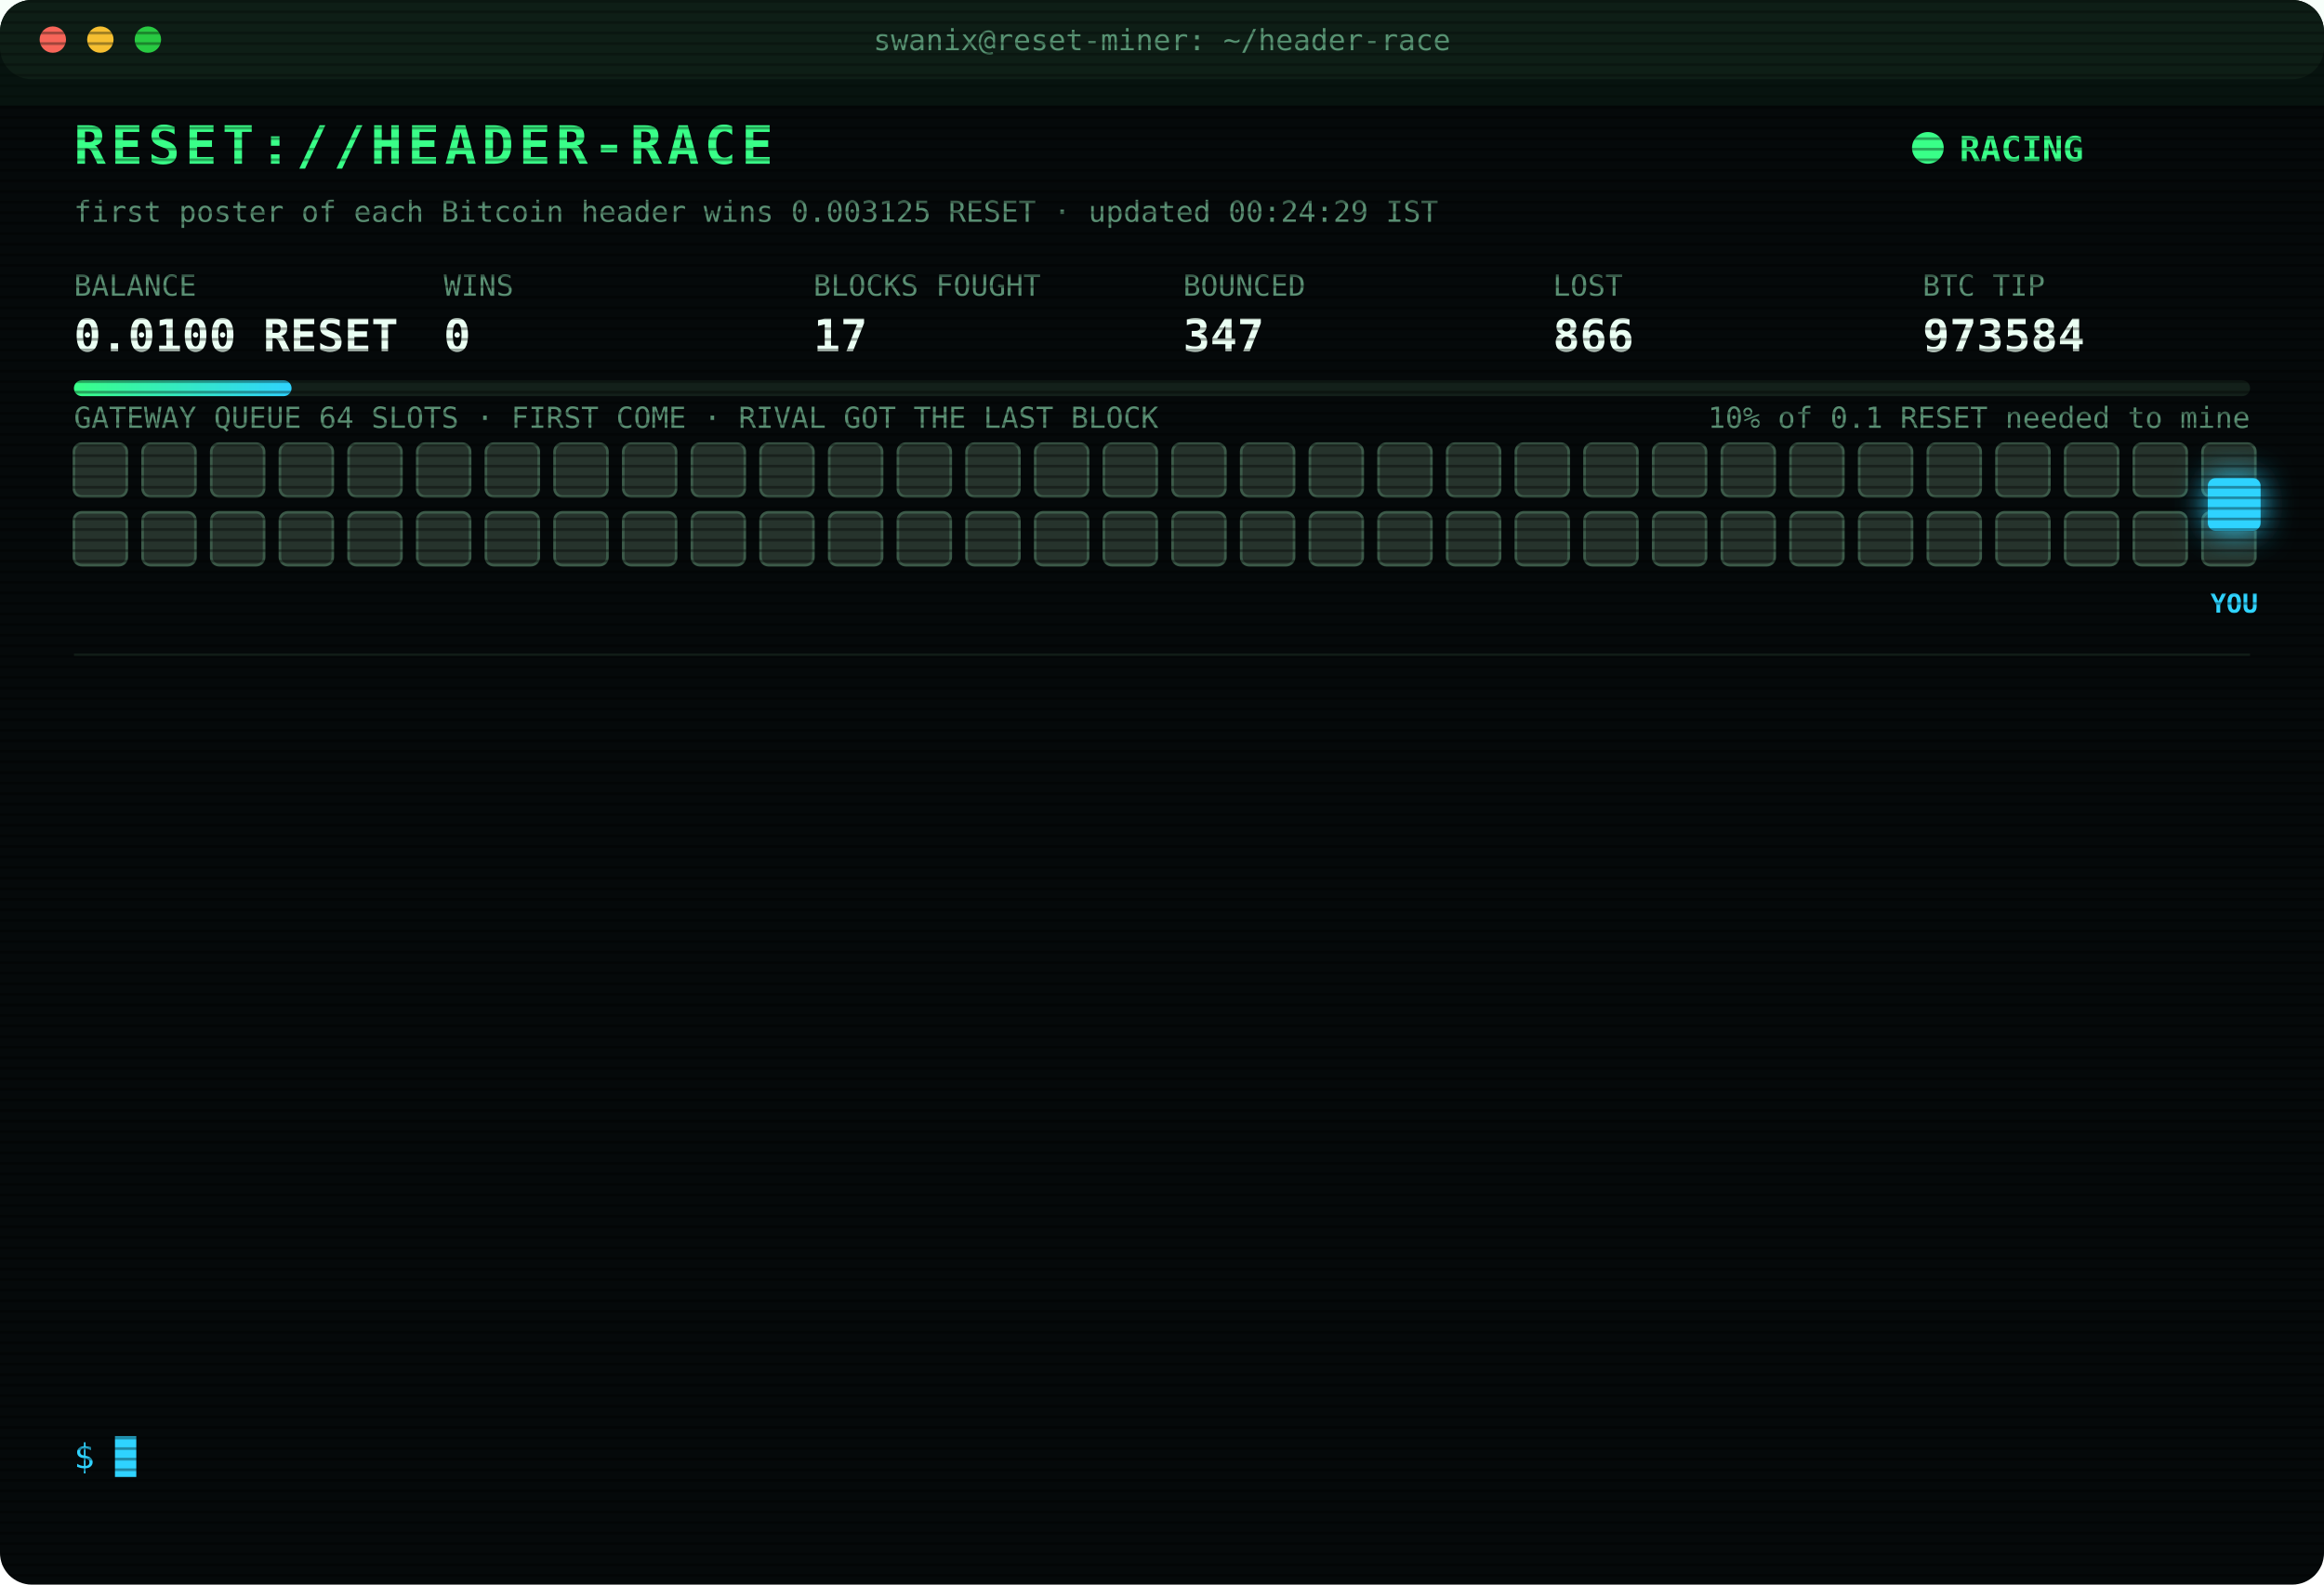
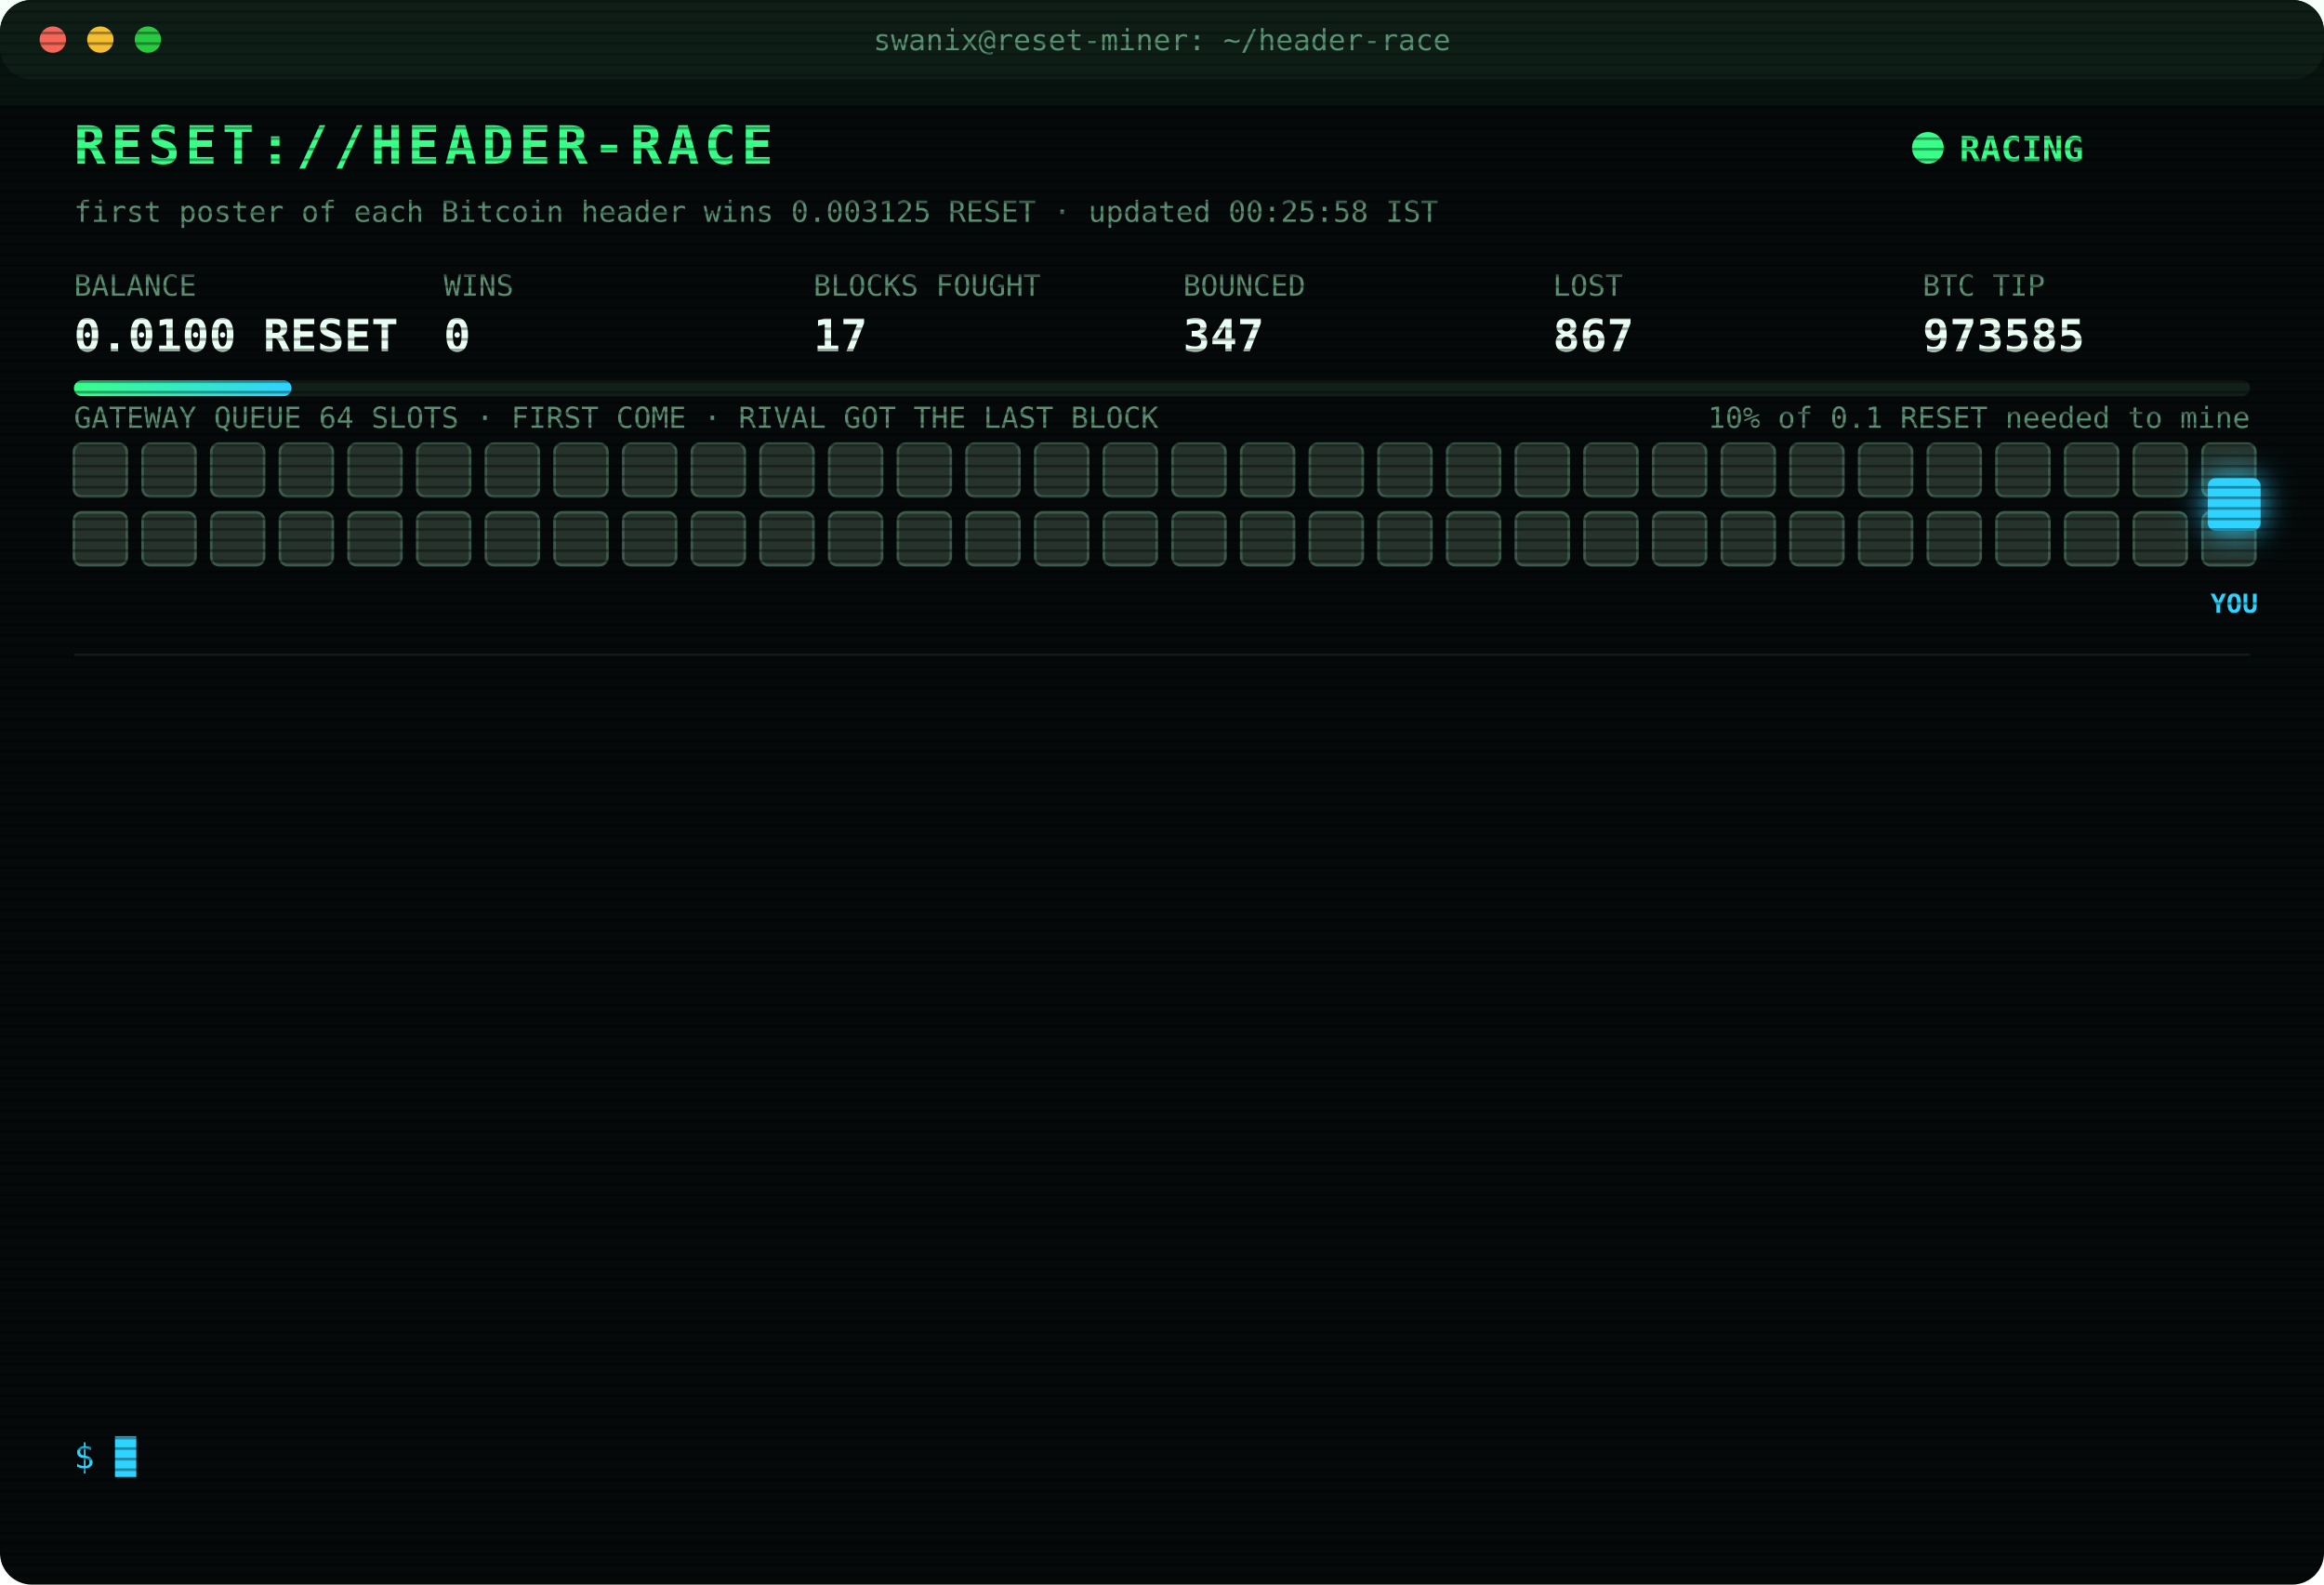
<svg xmlns="http://www.w3.org/2000/svg" width="880" height="600" viewBox="0 0 880 600" font-family="ui-monospace,SFMono-Regular,Menlo,Consolas,monospace">
  <style>
text{font-size:13px;fill:#7CFFB2}
.title{font-size:20px;font-weight:700;fill:#39FF88;letter-spacing:2px;animation:glitch 3s infinite steps(1)}
.sub{fill:#2fd3ff}.k{fill:#5a8f73;font-size:11px}.v{font-size:17px;font-weight:700;fill:#eafff3}
.ts{fill:#3f6b56}.boot{fill:#2fd3ff}.dim{fill:#5a8f73}.bad{fill:#ff4d6d}.warn{fill:#ffd23f}.mag{fill:#ff5cf0}.win{fill:#39FF88;font-weight:700}
.tag{font-size:10px;fill:#2fd3ff;font-weight:700}
.rival{fill:#26332c;stroke:#3c5a49;animation:jam 1.2s infinite alternate}
.idle{fill:#141c18;stroke:#22302a;animation:breathe 4s infinite}
.me{fill:#2fd3ff;filter:drop-shadow(0 0 6px #2fd3ff)}
.hover{animation:nudge 1.1s infinite ease-in-out}.bounce{animation:kick 1.4s infinite}
.ln{opacity:0;animation:in .4s forwards}
.cur{animation:blink 1s infinite steps(1)}
.scan{animation:scan 6s infinite linear}
.led{animation:blink 1.4s infinite}
@keyframes in{from{opacity:0;transform:translateX(-6px)}to{opacity:1;transform:none}}
@keyframes blink{50%{opacity:0}}
@keyframes jam{to{fill:#33463b}}
@keyframes breathe{50%{opacity:.4}}
@keyframes nudge{50%{transform:translateX(-10px)}}
@keyframes kick{0%,100%{transform:none}30%{transform:translateX(-14px)}55%{transform:translateX(10px) translateY(-6px)}}
@keyframes glitch{0%,92%{transform:none}93%{transform:translateX(2px);fill:#ff4d6d}95%{transform:translateX(-2px);fill:#2fd3ff}97%{transform:none}}
@keyframes scan{from{transform:translateY(-40px)}to{transform:translateY(600px)}}
</style>
  <defs>
    <pattern id="sl" width="4" height="4" patternUnits="userSpaceOnUse">
      <rect width="4" height="1" fill="#000" opacity=".35" />
    </pattern>
    <linearGradient id="bar">
      <stop offset="0" stop-color="#39FF88" />
      <stop offset="1" stop-color="#2fd3ff" />
    </linearGradient>
  </defs>
  <rect width="880" height="600" rx="12" fill="#05090a" />
  <rect width="880" height="30" rx="12" fill="#0d1512" />
  <circle cx="20" cy="15" r="5" fill="#ff5f57" />
  <circle cx="38" cy="15" r="5" fill="#febc2e" />
  <circle cx="56" cy="15" r="5" fill="#28c840" />
  <text x="440" y="19" text-anchor="middle" class="k">swanix@reset-miner: ~/header-race</text>
  <text x="28" y="62" class="title">RESET://HEADER-RACE</text>
  <circle class="led" cx="730" cy="56" r="6" fill="#39FF88" />
  <text x="742" y="61" class="win">RACING</text>
-   <text x="28" y="84" class="k">first poster of each Bitcoin header wins 0.003125 RESET · updated 00:24:29 IST</text>
+   <text x="28" y="84" class="k">first poster of each Bitcoin header wins 0.003125 RESET · updated 00:25:58 IST</text>
  <text x="28" y="112" class="k">BALANCE</text>
  <text x="28" y="133" class="v">0.0100 RESET</text>
  <text x="168" y="112" class="k">WINS</text>
  <text x="168" y="133" class="v">0</text>
  <text x="308" y="112" class="k">BLOCKS FOUGHT</text>
  <text x="308" y="133" class="v">17</text>
  <text x="448" y="112" class="k">BOUNCED</text>
  <text x="448" y="133" class="v">347</text>
  <text x="588" y="112" class="k">LOST</text>
-   <text x="588" y="133" class="v">866</text>
+   <text x="588" y="133" class="v">867</text>
  <text x="728" y="112" class="k">BTC TIP</text>
-   <text x="728" y="133" class="v">973584</text>
+   <text x="728" y="133" class="v">973585</text>
  <rect x="28" y="144" width="824" height="6" rx="3" fill="#13201a" />
  <rect x="28" y="144" width="82.4" height="6" rx="3" fill="url(#bar)" />
  <text x="852" y="162" text-anchor="end" class="k">10% of 0.1 RESET needed to mine</text>
  <text x="28" y="162" class="k">GATEWAY QUEUE 64 SLOTS · FIRST COME · RIVAL GOT THE LAST BLOCK</text>
  <rect class="rival" x="28" y="168" width="20" height="20" rx="3" style="animation-delay:0.00s" />
  <rect class="rival" x="54" y="168" width="20" height="20" rx="3" style="animation-delay:0.05s" />
  <rect class="rival" x="80" y="168" width="20" height="20" rx="3" style="animation-delay:0.10s" />
  <rect class="rival" x="106" y="168" width="20" height="20" rx="3" style="animation-delay:0.15s" />
  <rect class="rival" x="132" y="168" width="20" height="20" rx="3" style="animation-delay:0.20s" />
  <rect class="rival" x="158" y="168" width="20" height="20" rx="3" style="animation-delay:0.25s" />
  <rect class="rival" x="184" y="168" width="20" height="20" rx="3" style="animation-delay:0.30s" />
  <rect class="rival" x="210" y="168" width="20" height="20" rx="3" style="animation-delay:0.35s" />
  <rect class="rival" x="236" y="168" width="20" height="20" rx="3" style="animation-delay:0.40s" />
  <rect class="rival" x="262" y="168" width="20" height="20" rx="3" style="animation-delay:0.45s" />
  <rect class="rival" x="288" y="168" width="20" height="20" rx="3" style="animation-delay:0.50s" />
  <rect class="rival" x="314" y="168" width="20" height="20" rx="3" style="animation-delay:0.55s" />
  <rect class="rival" x="340" y="168" width="20" height="20" rx="3" style="animation-delay:0.60s" />
  <rect class="rival" x="366" y="168" width="20" height="20" rx="3" style="animation-delay:0.65s" />
  <rect class="rival" x="392" y="168" width="20" height="20" rx="3" style="animation-delay:0.70s" />
  <rect class="rival" x="418" y="168" width="20" height="20" rx="3" style="animation-delay:0.75s" />
  <rect class="rival" x="444" y="168" width="20" height="20" rx="3" style="animation-delay:0.80s" />
  <rect class="rival" x="470" y="168" width="20" height="20" rx="3" style="animation-delay:0.85s" />
  <rect class="rival" x="496" y="168" width="20" height="20" rx="3" style="animation-delay:0.90s" />
  <rect class="rival" x="522" y="168" width="20" height="20" rx="3" style="animation-delay:0.95s" />
  <rect class="rival" x="548" y="168" width="20" height="20" rx="3" style="animation-delay:1.00s" />
  <rect class="rival" x="574" y="168" width="20" height="20" rx="3" style="animation-delay:1.05s" />
  <rect class="rival" x="600" y="168" width="20" height="20" rx="3" style="animation-delay:1.10s" />
  <rect class="rival" x="626" y="168" width="20" height="20" rx="3" style="animation-delay:1.15s" />
  <rect class="rival" x="652" y="168" width="20" height="20" rx="3" style="animation-delay:1.20s" />
  <rect class="rival" x="678" y="168" width="20" height="20" rx="3" style="animation-delay:1.25s" />
  <rect class="rival" x="704" y="168" width="20" height="20" rx="3" style="animation-delay:1.30s" />
  <rect class="rival" x="730" y="168" width="20" height="20" rx="3" style="animation-delay:1.35s" />
  <rect class="rival" x="756" y="168" width="20" height="20" rx="3" style="animation-delay:1.40s" />
  <rect class="rival" x="782" y="168" width="20" height="20" rx="3" style="animation-delay:1.45s" />
  <rect class="rival" x="808" y="168" width="20" height="20" rx="3" style="animation-delay:1.50s" />
  <rect class="rival" x="834" y="168" width="20" height="20" rx="3" style="animation-delay:1.55s" />
  <rect class="rival" x="28" y="194" width="20" height="20" rx="3" style="animation-delay:1.60s" />
  <rect class="rival" x="54" y="194" width="20" height="20" rx="3" style="animation-delay:1.65s" />
  <rect class="rival" x="80" y="194" width="20" height="20" rx="3" style="animation-delay:1.70s" />
  <rect class="rival" x="106" y="194" width="20" height="20" rx="3" style="animation-delay:1.75s" />
  <rect class="rival" x="132" y="194" width="20" height="20" rx="3" style="animation-delay:1.80s" />
  <rect class="rival" x="158" y="194" width="20" height="20" rx="3" style="animation-delay:1.85s" />
  <rect class="rival" x="184" y="194" width="20" height="20" rx="3" style="animation-delay:1.90s" />
  <rect class="rival" x="210" y="194" width="20" height="20" rx="3" style="animation-delay:1.95s" />
  <rect class="rival" x="236" y="194" width="20" height="20" rx="3" style="animation-delay:2.00s" />
  <rect class="rival" x="262" y="194" width="20" height="20" rx="3" style="animation-delay:2.05s" />
  <rect class="rival" x="288" y="194" width="20" height="20" rx="3" style="animation-delay:2.10s" />
  <rect class="rival" x="314" y="194" width="20" height="20" rx="3" style="animation-delay:2.15s" />
  <rect class="rival" x="340" y="194" width="20" height="20" rx="3" style="animation-delay:2.20s" />
  <rect class="rival" x="366" y="194" width="20" height="20" rx="3" style="animation-delay:2.25s" />
  <rect class="rival" x="392" y="194" width="20" height="20" rx="3" style="animation-delay:2.30s" />
  <rect class="rival" x="418" y="194" width="20" height="20" rx="3" style="animation-delay:2.35s" />
  <rect class="rival" x="444" y="194" width="20" height="20" rx="3" style="animation-delay:2.40s" />
  <rect class="rival" x="470" y="194" width="20" height="20" rx="3" style="animation-delay:2.45s" />
  <rect class="rival" x="496" y="194" width="20" height="20" rx="3" style="animation-delay:2.50s" />
  <rect class="rival" x="522" y="194" width="20" height="20" rx="3" style="animation-delay:2.55s" />
  <rect class="rival" x="548" y="194" width="20" height="20" rx="3" style="animation-delay:2.60s" />
  <rect class="rival" x="574" y="194" width="20" height="20" rx="3" style="animation-delay:2.65s" />
  <rect class="rival" x="600" y="194" width="20" height="20" rx="3" style="animation-delay:2.70s" />
  <rect class="rival" x="626" y="194" width="20" height="20" rx="3" style="animation-delay:2.75s" />
  <rect class="rival" x="652" y="194" width="20" height="20" rx="3" style="animation-delay:2.80s" />
  <rect class="rival" x="678" y="194" width="20" height="20" rx="3" style="animation-delay:2.85s" />
  <rect class="rival" x="704" y="194" width="20" height="20" rx="3" style="animation-delay:2.90s" />
  <rect class="rival" x="730" y="194" width="20" height="20" rx="3" style="animation-delay:2.95s" />
  <rect class="rival" x="756" y="194" width="20" height="20" rx="3" style="animation-delay:3.00s" />
  <rect class="rival" x="782" y="194" width="20" height="20" rx="3" style="animation-delay:3.05s" />
  <rect class="rival" x="808" y="194" width="20" height="20" rx="3" style="animation-delay:3.10s" />
  <rect class="rival" x="834" y="194" width="20" height="20" rx="3" style="animation-delay:3.15s" />
  <g class="hover">
    <rect class="me" x="836" y="181" width="20" height="20" rx="3" />
    <text class="tag" x="846" y="232" text-anchor="middle">YOU</text>
  </g>
  <line x1="28" x2="852" y1="248" y2="248" stroke="#13201a" />
  <g class="ln" style="animation-delay:0.40s">
-     <text x="28" y="270" class="ts">00:07:59</text>
+     <text x="28" y="270" class="ts">00:08:00</text>
    <text x="104" y="270" class="bad">[GATEWAY DOWN] no response · 763ms</text>
  </g>
  <g class="ln" style="animation-delay:0.65s">
-     <text x="28" y="292" class="ts">00:08:00</text>
-     <text x="104" y="292" class="bad">[GATEWAY DOWN] no response · 763ms</text>
+     <text x="28" y="292" class="ts">00:08:01</text>
+     <text x="104" y="292" class="bad">[GATEWAY DOWN] no response · 756ms</text>
  </g>
  <g class="ln" style="animation-delay:0.90s">
-     <text x="28" y="314" class="ts">00:08:01</text>
-     <text x="104" y="314" class="bad">[GATEWAY DOWN] no response · 756ms</text>
+     <text x="28" y="314" class="ts">00:08:02</text>
+     <text x="104" y="314" class="bad">[GATEWAY DOWN] no response · 848ms</text>
  </g>
  <g class="ln" style="animation-delay:1.15s">
-     <text x="28" y="336" class="ts">00:08:02</text>
-     <text x="104" y="336" class="bad">[GATEWAY DOWN] no response · 848ms</text>
+     <text x="28" y="336" class="ts">00:08:04</text>
+     <text x="104" y="336" class="bad">[GATEWAY DOWN] no response · 1195ms</text>
  </g>
  <g class="ln" style="animation-delay:1.40s">
-     <text x="28" y="358" class="ts">00:08:04</text>
-     <text x="104" y="358" class="bad">[GATEWAY DOWN] no response · 1195ms</text>
+     <text x="28" y="358" class="ts">00:08:05</text>
+     <text x="104" y="358" class="bad">[GATEWAY DOWN] no response · 1226ms</text>
  </g>
  <g class="ln" style="animation-delay:1.65s">
    <text x="28" y="380" class="ts">00:08:05</text>
-     <text x="104" y="380" class="bad">[GATEWAY DOWN] no response · 1226ms</text>
+     <text x="104" y="380" class="bad">[GATEWAY DOWN] no response · 573ms</text>
  </g>
  <g class="ln" style="animation-delay:1.90s">
-     <text x="28" y="402" class="ts">00:08:05</text>
-     <text x="104" y="402" class="bad">[GATEWAY DOWN] no response · 573ms</text>
+     <text x="28" y="402" class="ts">00:08:07</text>
+     <text x="104" y="402" class="bad">[GATEWAY DOWN] no response · 1139ms</text>
  </g>
  <g class="ln" style="animation-delay:2.15s">
-     <text x="28" y="424" class="ts">00:08:07</text>
-     <text x="104" y="424" class="bad">[GATEWAY DOWN] no response · 1139ms</text>
+     <text x="28" y="424" class="ts">00:08:08</text>
+     <text x="104" y="424" class="bad">[GATEWAY DOWN] no response · 1058ms</text>
  </g>
  <g class="ln" style="animation-delay:2.40s">
-     <text x="28" y="446" class="ts">00:08:08</text>
-     <text x="104" y="446" class="bad">[GATEWAY DOWN] no response · 1058ms</text>
+     <text x="28" y="446" class="ts">00:08:13</text>
+     <text x="104" y="446" class="bad">[LOST] #973581 taken by a rival miner</text>
  </g>
  <g class="ln" style="animation-delay:2.65s">
-     <text x="28" y="468" class="ts">00:08:13</text>
-     <text x="104" y="468" class="bad">[LOST] #973581 taken by a rival miner</text>
+     <text x="28" y="468" class="ts">00:16:04</text>
+     <text x="104" y="468" class="bad">[LOST] #973582 taken by a rival miner</text>
  </g>
  <g class="ln" style="animation-delay:2.90s">
-     <text x="28" y="490" class="ts">00:16:04</text>
-     <text x="104" y="490" class="bad">[LOST] #973582 taken by a rival miner</text>
+     <text x="28" y="490" class="ts">00:16:09</text>
+     <text x="104" y="490" class="bad">[LOST] #973583 taken by a rival miner</text>
  </g>
  <g class="ln" style="animation-delay:3.15s">
-     <text x="28" y="512" class="ts">00:16:09</text>
-     <text x="104" y="512" class="bad">[LOST] #973583 taken by a rival miner</text>
+     <text x="28" y="512" class="ts">00:24:29</text>
+     <text x="104" y="512" class="bad">[LOST] #973584 taken by a rival miner</text>
  </g>
  <g class="ln" style="animation-delay:3.40s">
-     <text x="28" y="534" class="ts">00:24:29</text>
-     <text x="104" y="534" class="bad">[LOST] #973584 taken by a rival miner</text>
+     <text x="28" y="534" class="ts">00:25:58</text>
+     <text x="104" y="534" class="bad">[LOST] #973585 taken by a rival miner</text>
  </g>
  <text x="28" y="556" class="sub">$ <tspan class="cur">█</tspan>
  </text>
  <rect width="880" height="600" rx="12" fill="url(#sl)" pointer-events="none" />
  <rect class="scan" width="880" height="40" fill="#39FF88" opacity=".04" />
</svg>
